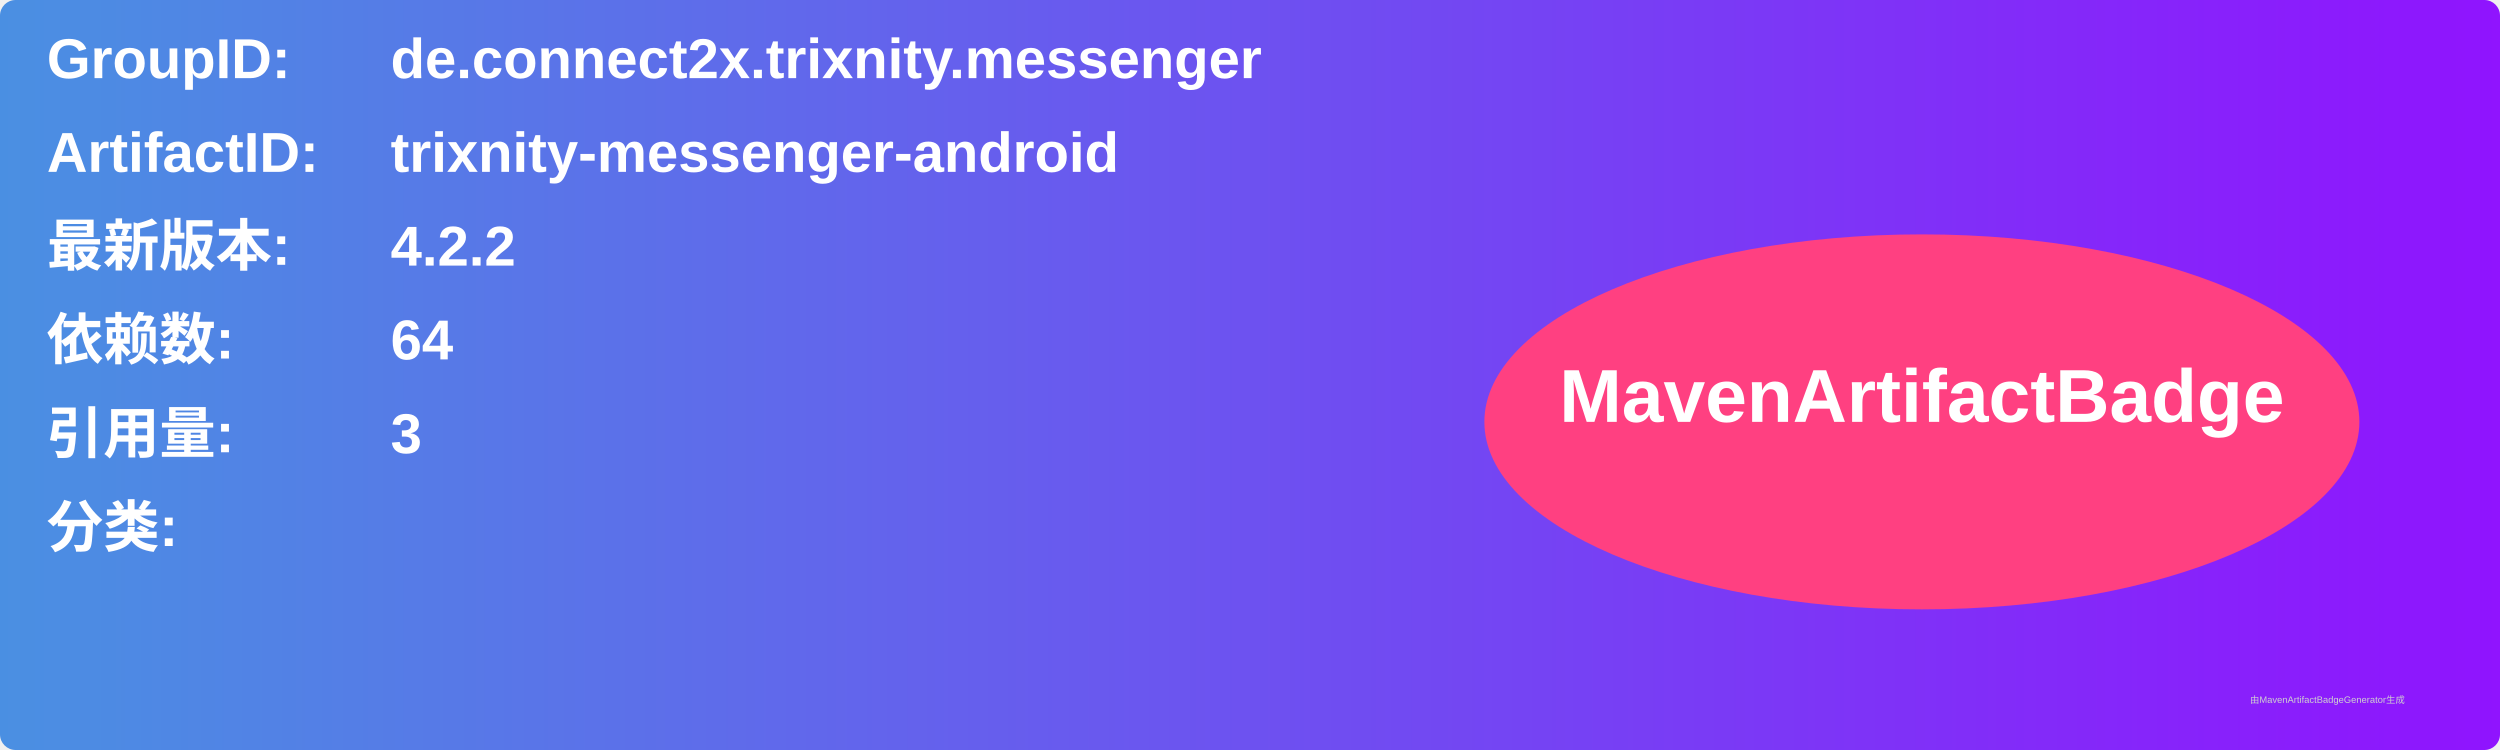
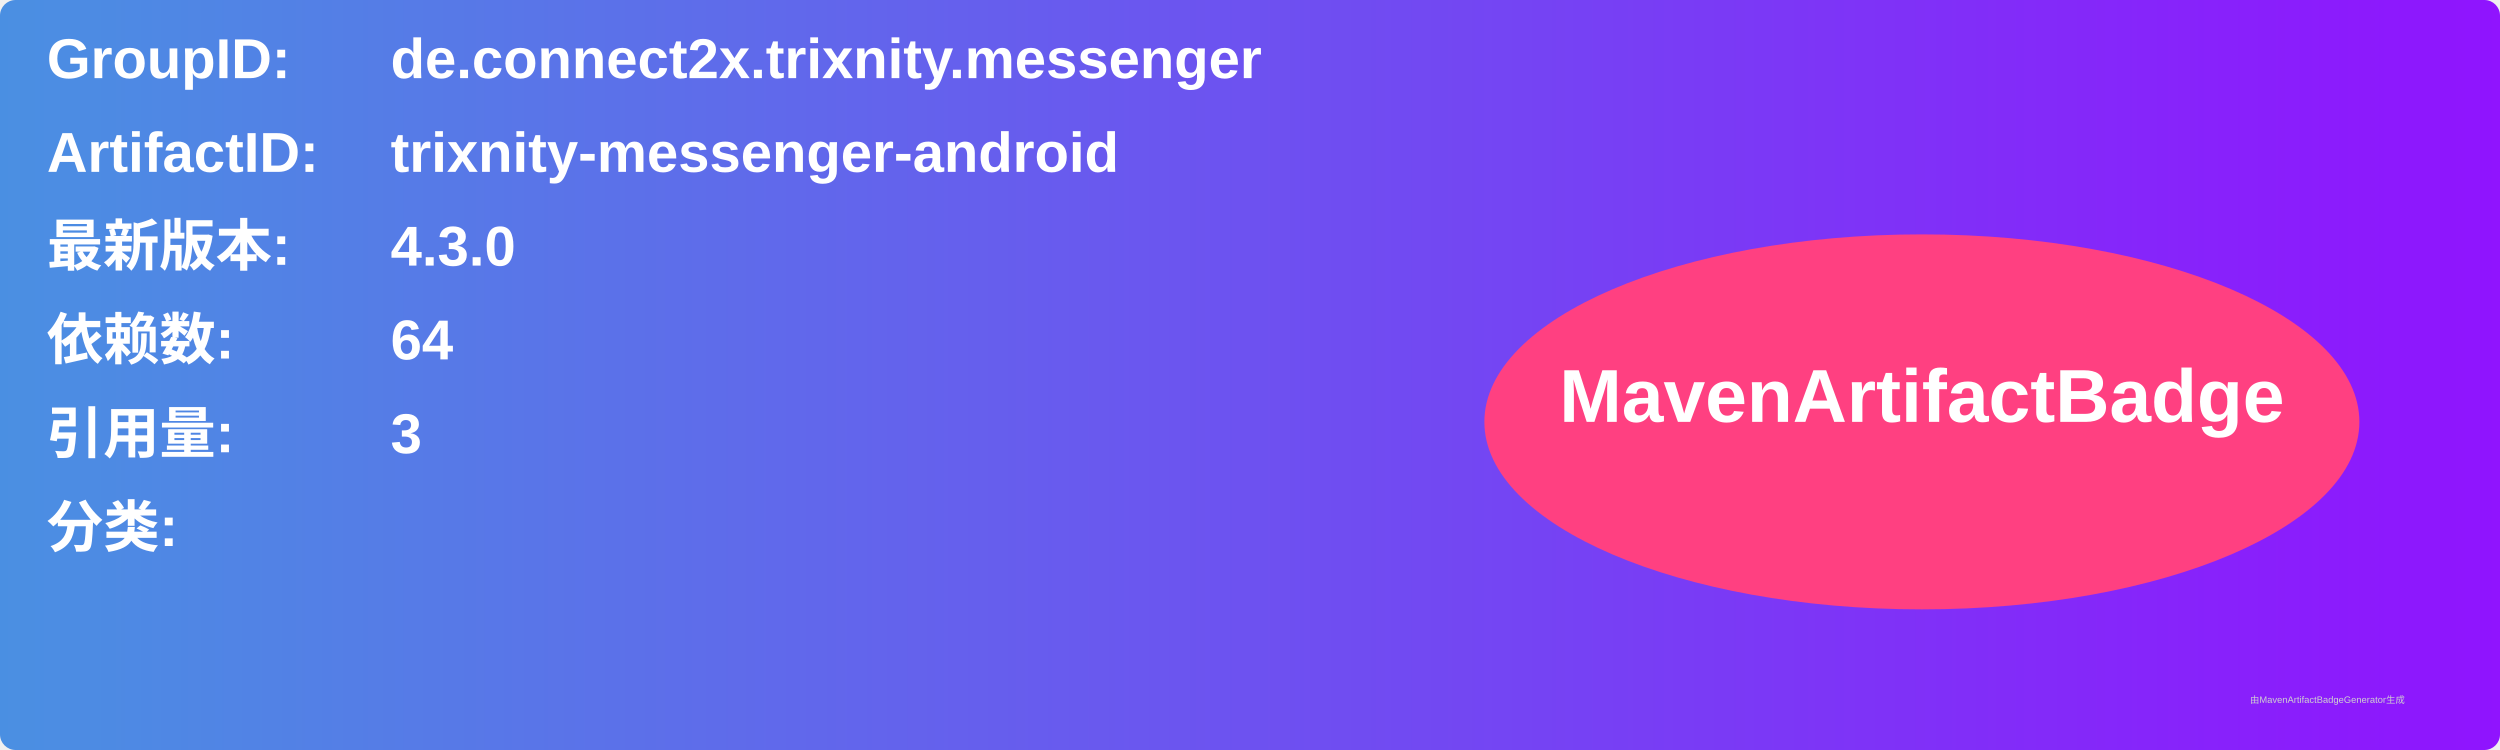
<svg xmlns="http://www.w3.org/2000/svg" width="800" height="240" viewBox="0 0 800 240">
  <linearGradient id="grad" x1="0%" y1="0%" x2="100%" y2="0%">
    <stop offset="0%" stop-color="#4a90e2" />
    <stop offset="100%" stop-color="#9013fe" />
  </linearGradient>
  <rect width="100%" height="100%" rx="5" ry="5" fill="url(#grad)" />
  <g transform="translate(15, 15)">
    <text x="0" y="10" font-family="Arial" font-size="18" fill="white" font-weight="bold" width="260">GroupID:</text>
    <text x="110" y="10" font-family="Arial" font-size="18" fill="white" font-weight="bold" width="460">de.connect2x.trixnity.messenger</text>
    <text x="0" y="40" font-family="Arial" font-size="18" fill="white" font-weight="bold" width="260">ArtifactID:</text>
    <text x="110" y="40" font-family="Arial" font-size="18" fill="white" font-weight="bold" width="460">trixnity-messenger-android</text>
    <text x="0" y="70" font-family="Arial" font-size="18" fill="white" font-weight="bold">最新版本:</text>
    <text x="110" y="70" font-family="Arial" font-size="18" fill="white" font-weight="bold">
-       <tspan font-weight="bold">4.2.2</tspan>
+       <tspan font-weight="bold">4.3.0</tspan>
    </text>
    <text x="0" y="100" font-family="Arial" font-size="18" fill="white" font-weight="bold">依赖数: </text>
    <text x="110" y="100" font-family="Arial" font-size="18" fill="white">
      <tspan font-weight="bold">64</tspan>
    </text>
    <text x="0" y="130" font-family="Arial" font-size="18" fill="white" font-weight="bold">引用量: </text>
    <text x="110" y="130" font-family="Arial" font-size="18" fill="white">
      <tspan font-weight="bold">3</tspan>
    </text>
    <text x="0" y="160" font-family="Arial" font-size="18" fill="white" font-weight="bold">分类:</text>
    <text x="10" y="190" font-family="Arial" font-size="10" fill="white">
      <tspan font-weight="bold" />
    </text>
    <ellipse cx="600" cy="120" rx="140" ry="60" fill="#ff4081" />
    <text x="600" y="120" text-anchor="middle" font-family="Arial" font-size="24" fill="white" font-weight="bold">MavenArtifactBadge</text>
  </g>
  <text x="720" y="225" font-family="Arial" font-size="3" fill="#d0d0d0">由MavenArtifactBadgeGenerator生成</text>
</svg>
